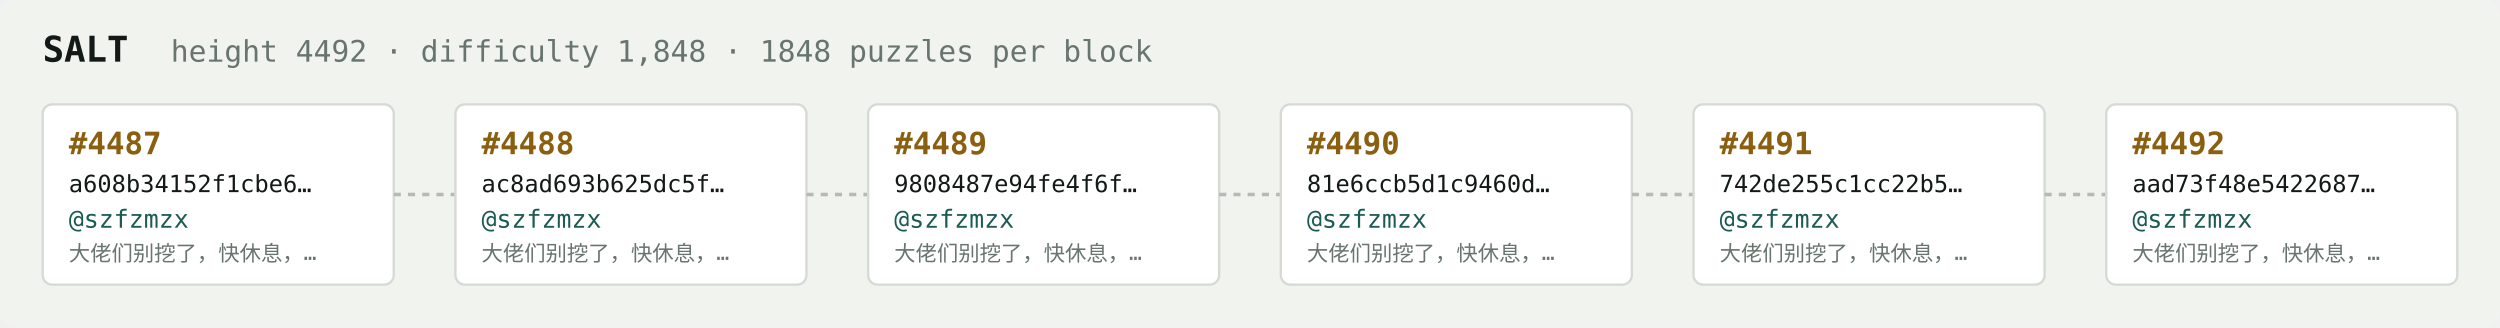
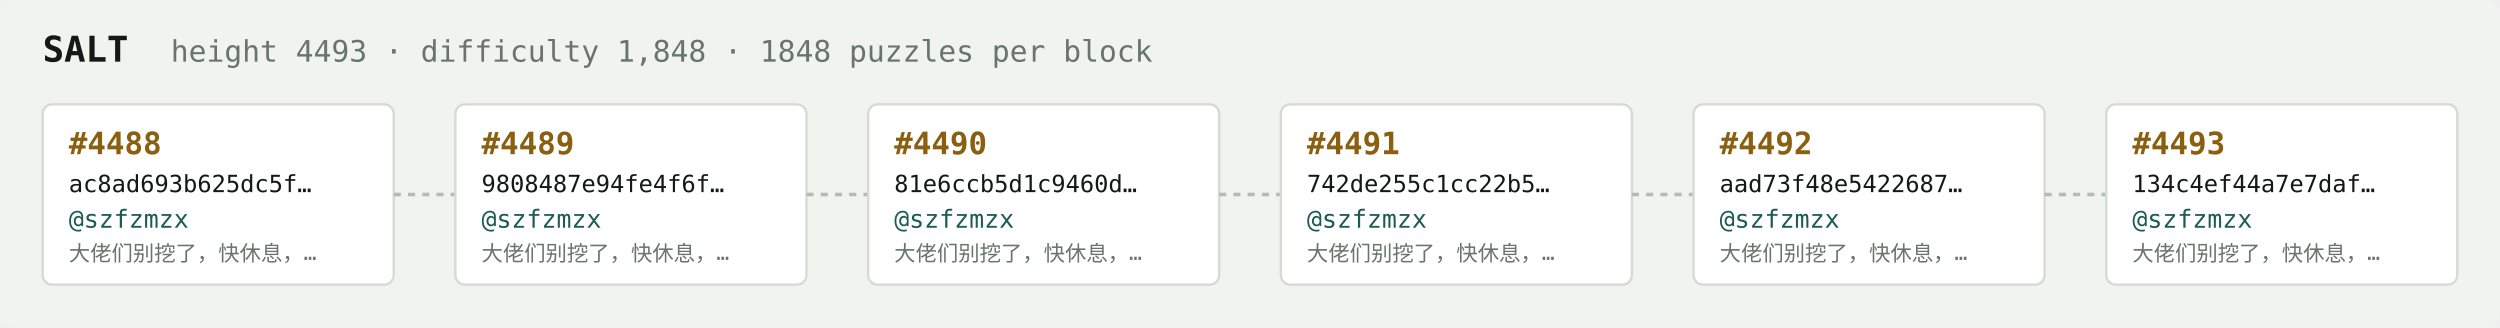
<svg xmlns="http://www.w3.org/2000/svg" width="1054" height="138" viewBox="0 0 1054 138" font-family="ui-monospace,SFMono-Regular,Menlo,monospace">
  <rect fill="#f1f3ef" width="1054" height="138" rx="6" />
  <text x="18" y="26" fill="#121916" font-size="15" font-weight="700">SALT</text>
-   <text x="72" y="26" fill="#68746e" font-size="12.5">height 4492 · difficulty 1,848 · 1848 puzzles per block</text>
+   <text x="72" y="26" fill="#68746e" font-size="12.5">height 4493 · difficulty 1,848 · 1848 puzzles per block</text>
  <rect x="18" y="44" width="148" height="76" rx="4" fill="#ffffff" stroke="#d5dbd2" stroke-width="1" />
-   <text x="29" y="65" fill="#8a5f10" font-size="13" font-weight="700">#4487</text>
-   <text x="29" y="81" fill="#121916" font-size="10">a608b34152f1cbe6…</text>
+   <text x="29" y="65" fill="#8a5f10" font-size="13" font-weight="700">#4488</text>
+   <text x="29" y="81" fill="#121916" font-size="10">ac8ad693b625dc5f…</text>
  <text x="29" y="96" fill="#1c5b52" font-size="10.5">@szfzmzx</text>
  <text x="29" y="110" fill="#68746e" font-size="9">大佬们别挖了，快休息，…</text>
  <line x1="166" y1="82.0" x2="192" y2="82.0" stroke="#b3bcb4" stroke-width="1.5" stroke-dasharray="3 3" />
  <rect x="192" y="44" width="148" height="76" rx="4" fill="#ffffff" stroke="#d5dbd2" stroke-width="1" />
-   <text x="203" y="65" fill="#8a5f10" font-size="13" font-weight="700">#4488</text>
-   <text x="203" y="81" fill="#121916" font-size="10">ac8ad693b625dc5f…</text>
+   <text x="203" y="65" fill="#8a5f10" font-size="13" font-weight="700">#4489</text>
+   <text x="203" y="81" fill="#121916" font-size="10">9808487e94fe4f6f…</text>
  <text x="203" y="96" fill="#1c5b52" font-size="10.5">@szfzmzx</text>
  <text x="203" y="110" fill="#68746e" font-size="9">大佬们别挖了，快休息，…</text>
  <line x1="340" y1="82.0" x2="366" y2="82.0" stroke="#b3bcb4" stroke-width="1.5" stroke-dasharray="3 3" />
  <rect x="366" y="44" width="148" height="76" rx="4" fill="#ffffff" stroke="#d5dbd2" stroke-width="1" />
-   <text x="377" y="65" fill="#8a5f10" font-size="13" font-weight="700">#4489</text>
-   <text x="377" y="81" fill="#121916" font-size="10">9808487e94fe4f6f…</text>
+   <text x="377" y="65" fill="#8a5f10" font-size="13" font-weight="700">#4490</text>
+   <text x="377" y="81" fill="#121916" font-size="10">81e6ccb5d1c9460d…</text>
  <text x="377" y="96" fill="#1c5b52" font-size="10.5">@szfzmzx</text>
  <text x="377" y="110" fill="#68746e" font-size="9">大佬们别挖了，快休息，…</text>
  <line x1="514" y1="82.0" x2="540" y2="82.0" stroke="#b3bcb4" stroke-width="1.5" stroke-dasharray="3 3" />
  <rect x="540" y="44" width="148" height="76" rx="4" fill="#ffffff" stroke="#d5dbd2" stroke-width="1" />
-   <text x="551" y="65" fill="#8a5f10" font-size="13" font-weight="700">#4490</text>
-   <text x="551" y="81" fill="#121916" font-size="10">81e6ccb5d1c9460d…</text>
+   <text x="551" y="65" fill="#8a5f10" font-size="13" font-weight="700">#4491</text>
+   <text x="551" y="81" fill="#121916" font-size="10">742de255c1cc22b5…</text>
  <text x="551" y="96" fill="#1c5b52" font-size="10.5">@szfzmzx</text>
  <text x="551" y="110" fill="#68746e" font-size="9">大佬们别挖了，快休息，…</text>
  <line x1="688" y1="82.0" x2="714" y2="82.0" stroke="#b3bcb4" stroke-width="1.5" stroke-dasharray="3 3" />
  <rect x="714" y="44" width="148" height="76" rx="4" fill="#ffffff" stroke="#d5dbd2" stroke-width="1" />
-   <text x="725" y="65" fill="#8a5f10" font-size="13" font-weight="700">#4491</text>
-   <text x="725" y="81" fill="#121916" font-size="10">742de255c1cc22b5…</text>
+   <text x="725" y="65" fill="#8a5f10" font-size="13" font-weight="700">#4492</text>
+   <text x="725" y="81" fill="#121916" font-size="10">aad73f48e5422687…</text>
  <text x="725" y="96" fill="#1c5b52" font-size="10.5">@szfzmzx</text>
  <text x="725" y="110" fill="#68746e" font-size="9">大佬们别挖了，快休息，…</text>
  <line x1="862" y1="82.0" x2="888" y2="82.0" stroke="#b3bcb4" stroke-width="1.5" stroke-dasharray="3 3" />
  <rect x="888" y="44" width="148" height="76" rx="4" fill="#ffffff" stroke="#d5dbd2" stroke-width="1" />
-   <text x="899" y="65" fill="#8a5f10" font-size="13" font-weight="700">#4492</text>
-   <text x="899" y="81" fill="#121916" font-size="10">aad73f48e5422687…</text>
+   <text x="899" y="65" fill="#8a5f10" font-size="13" font-weight="700">#4493</text>
+   <text x="899" y="81" fill="#121916" font-size="10">134c4ef44a7e7daf…</text>
  <text x="899" y="96" fill="#1c5b52" font-size="10.5">@szfzmzx</text>
  <text x="899" y="110" fill="#68746e" font-size="9">大佬们别挖了，快休息，…</text>
</svg>
